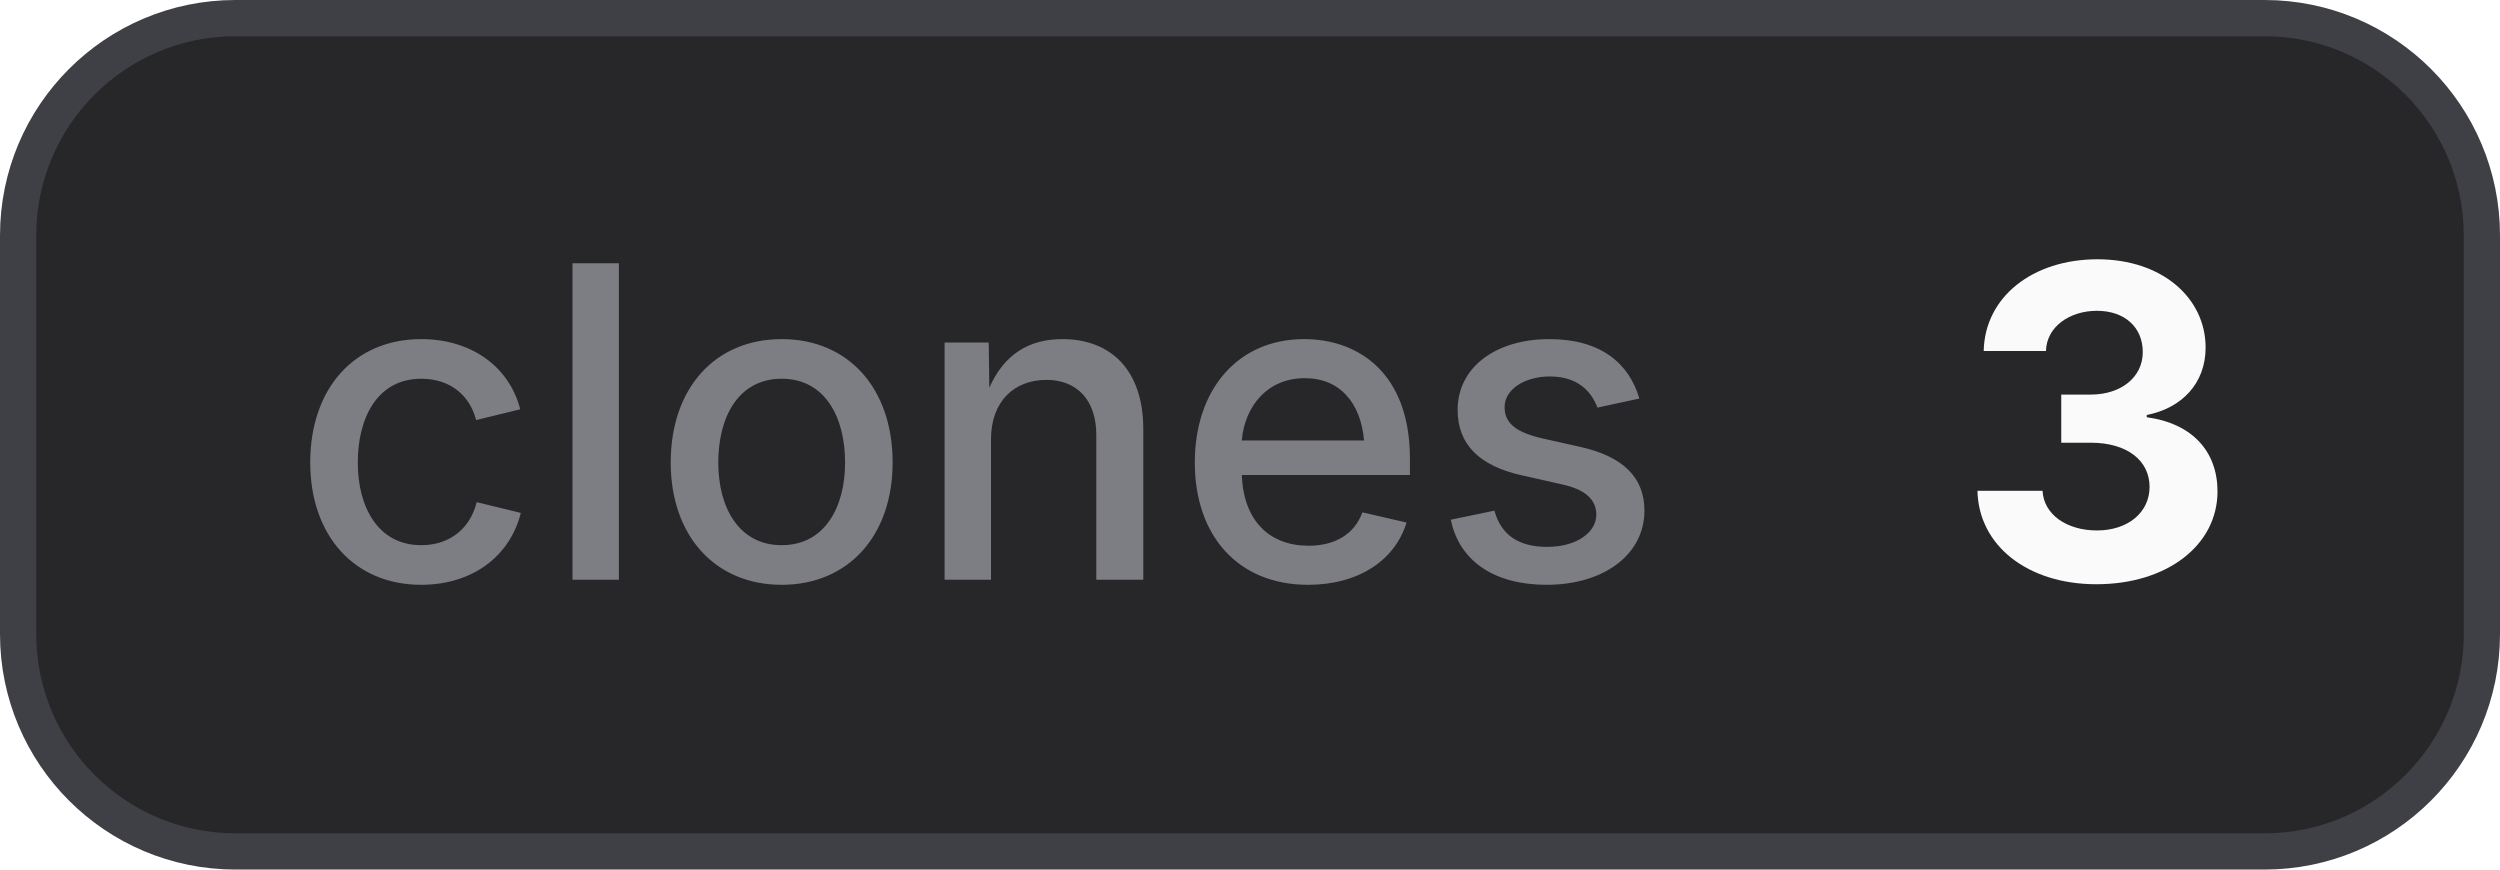
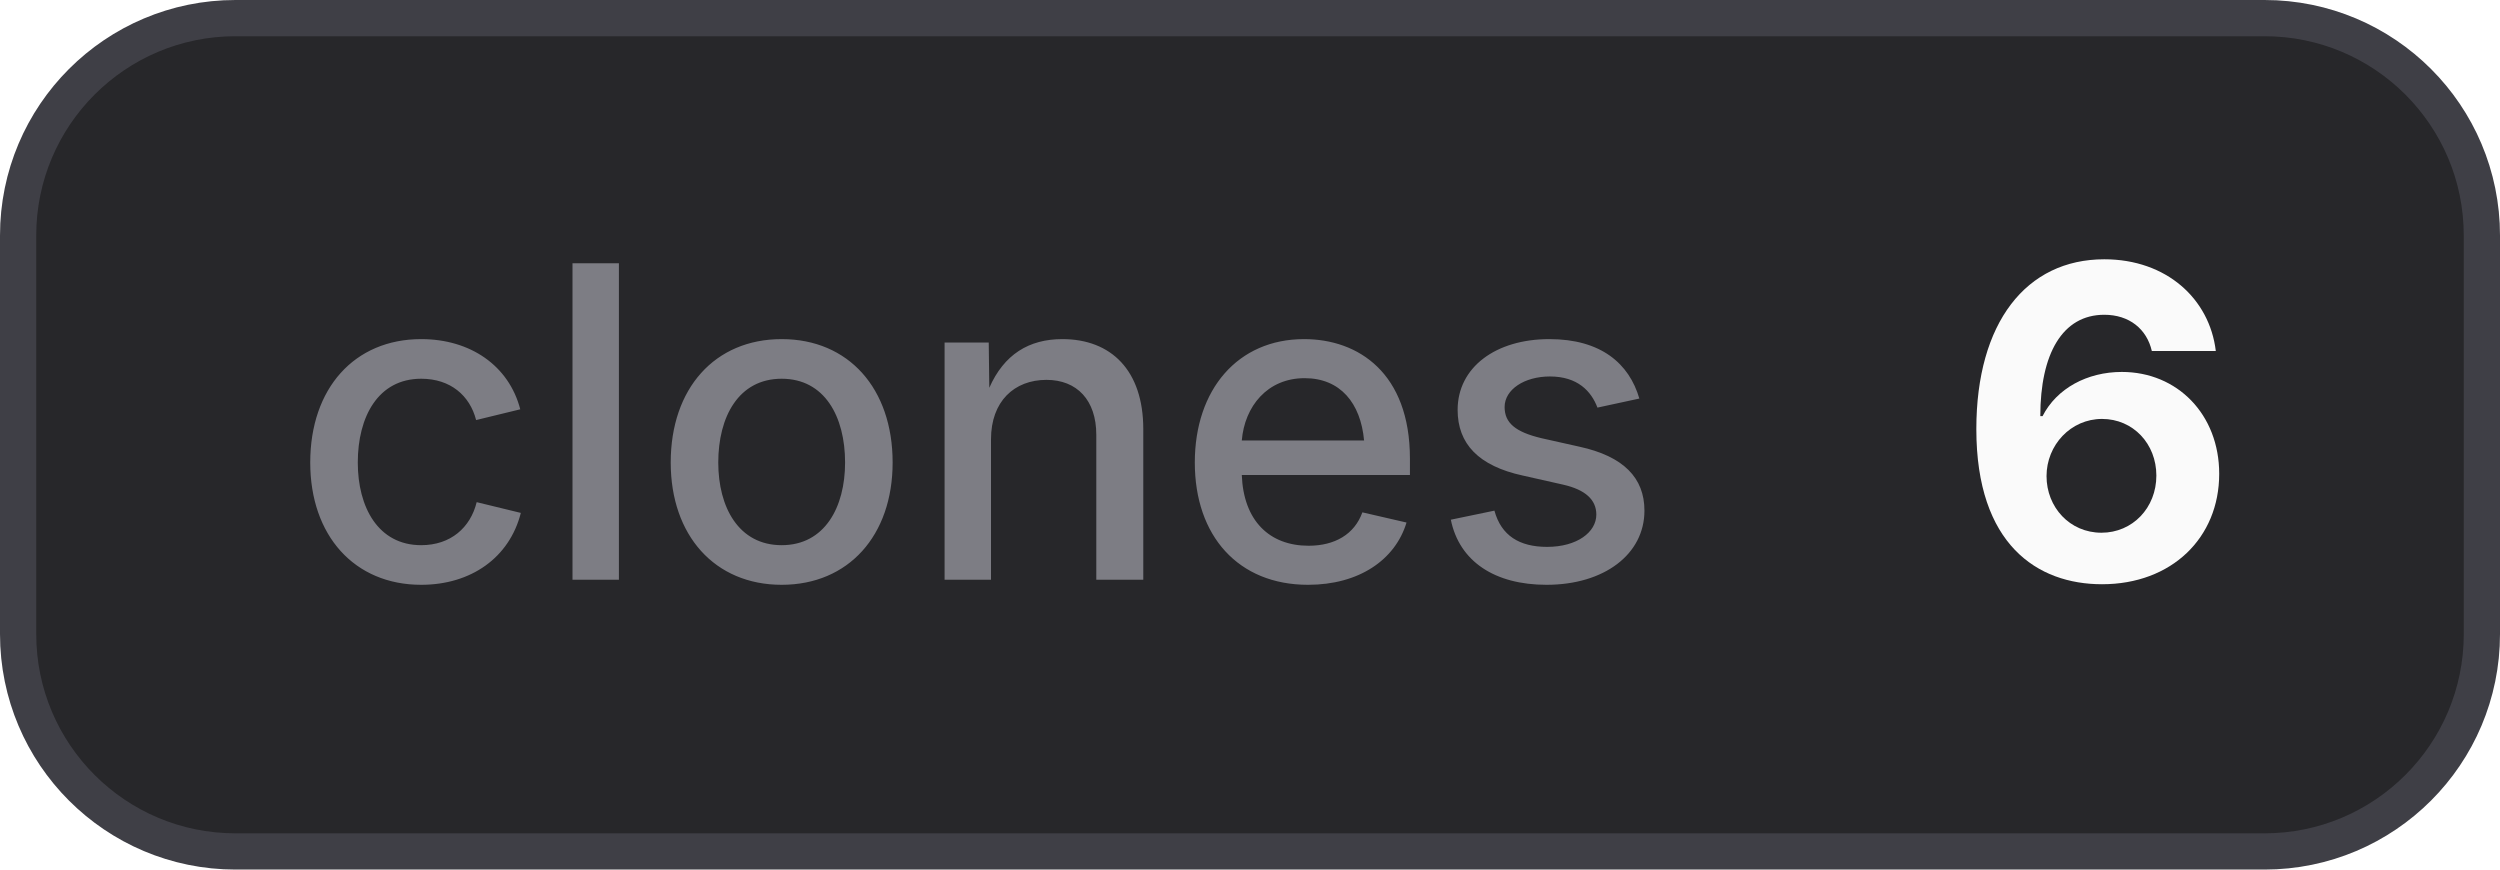
- <svg xmlns="http://www.w3.org/2000/svg" width="69" height="24" viewBox="0 0 69 24" role="img" aria-label="clones: 3">
+ <svg xmlns="http://www.w3.org/2000/svg" width="69" height="24" viewBox="0 0 69 24" role="img" aria-label="clones: 6">
  <style>
    .bg { fill: #27272a; stroke: #3f3f46; }
    .border { stroke: #3f3f46; }
    .label { fill: #a1a1aa; fill-opacity: 0.7; }
    .value { fill: #fafafa; }
    .icon { color: #fafafa; }
    @media (prefers-color-scheme: light) {
      .bg { fill: #f4f4f5; stroke: #d4d4d8; }
      .border { stroke: #d4d4d8; }
      .label { fill: #71717a; }
      .value { fill: #18181b; }
      .icon { color: #18181b; }
    }
  </style>
  <rect class="bg" x="0.5" y="0.5" width="68" height="23" rx="6" stroke-width="1" />
  <text class="label" x="8" y="16" font-family="Inter,ui-sans-serif,system-ui,-apple-system,BlinkMacSystemFont,Segoe UI,sans-serif" font-size="12" font-weight="500">clones</text>
-   <text class="value" x="54" y="16" font-family="Inter,ui-sans-serif,system-ui,-apple-system,BlinkMacSystemFont,Segoe UI,sans-serif" font-size="12" font-weight="700">3</text>
+   <text class="value" x="54" y="16" font-family="Inter,ui-sans-serif,system-ui,-apple-system,BlinkMacSystemFont,Segoe UI,sans-serif" font-size="12" font-weight="700">6</text>
</svg>
